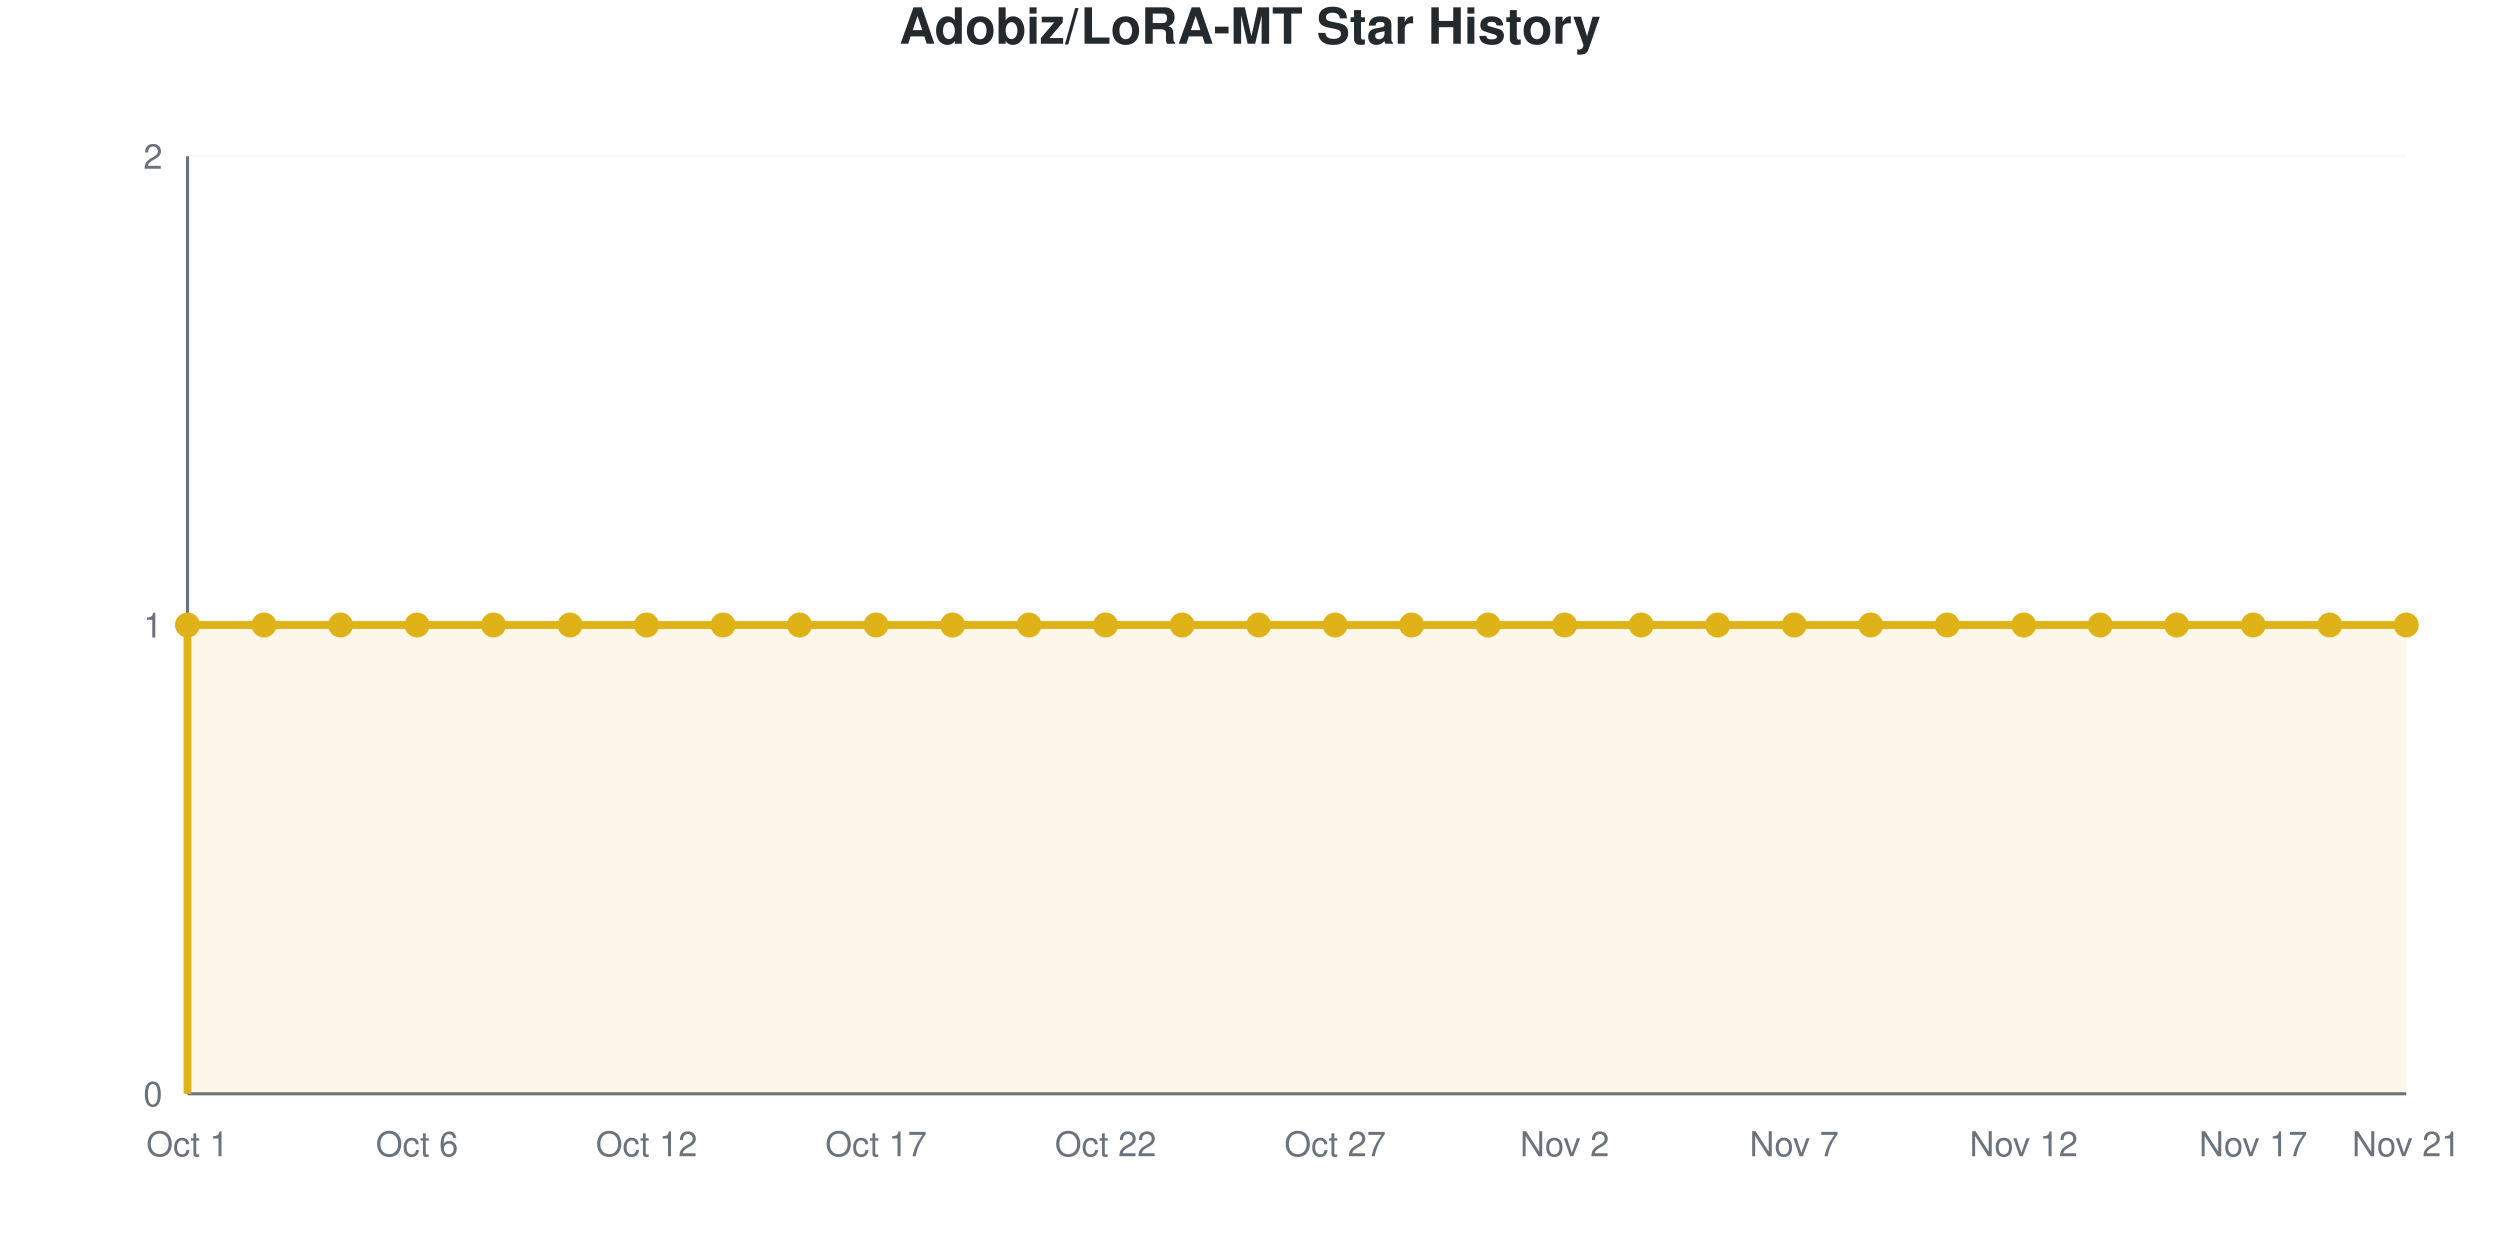
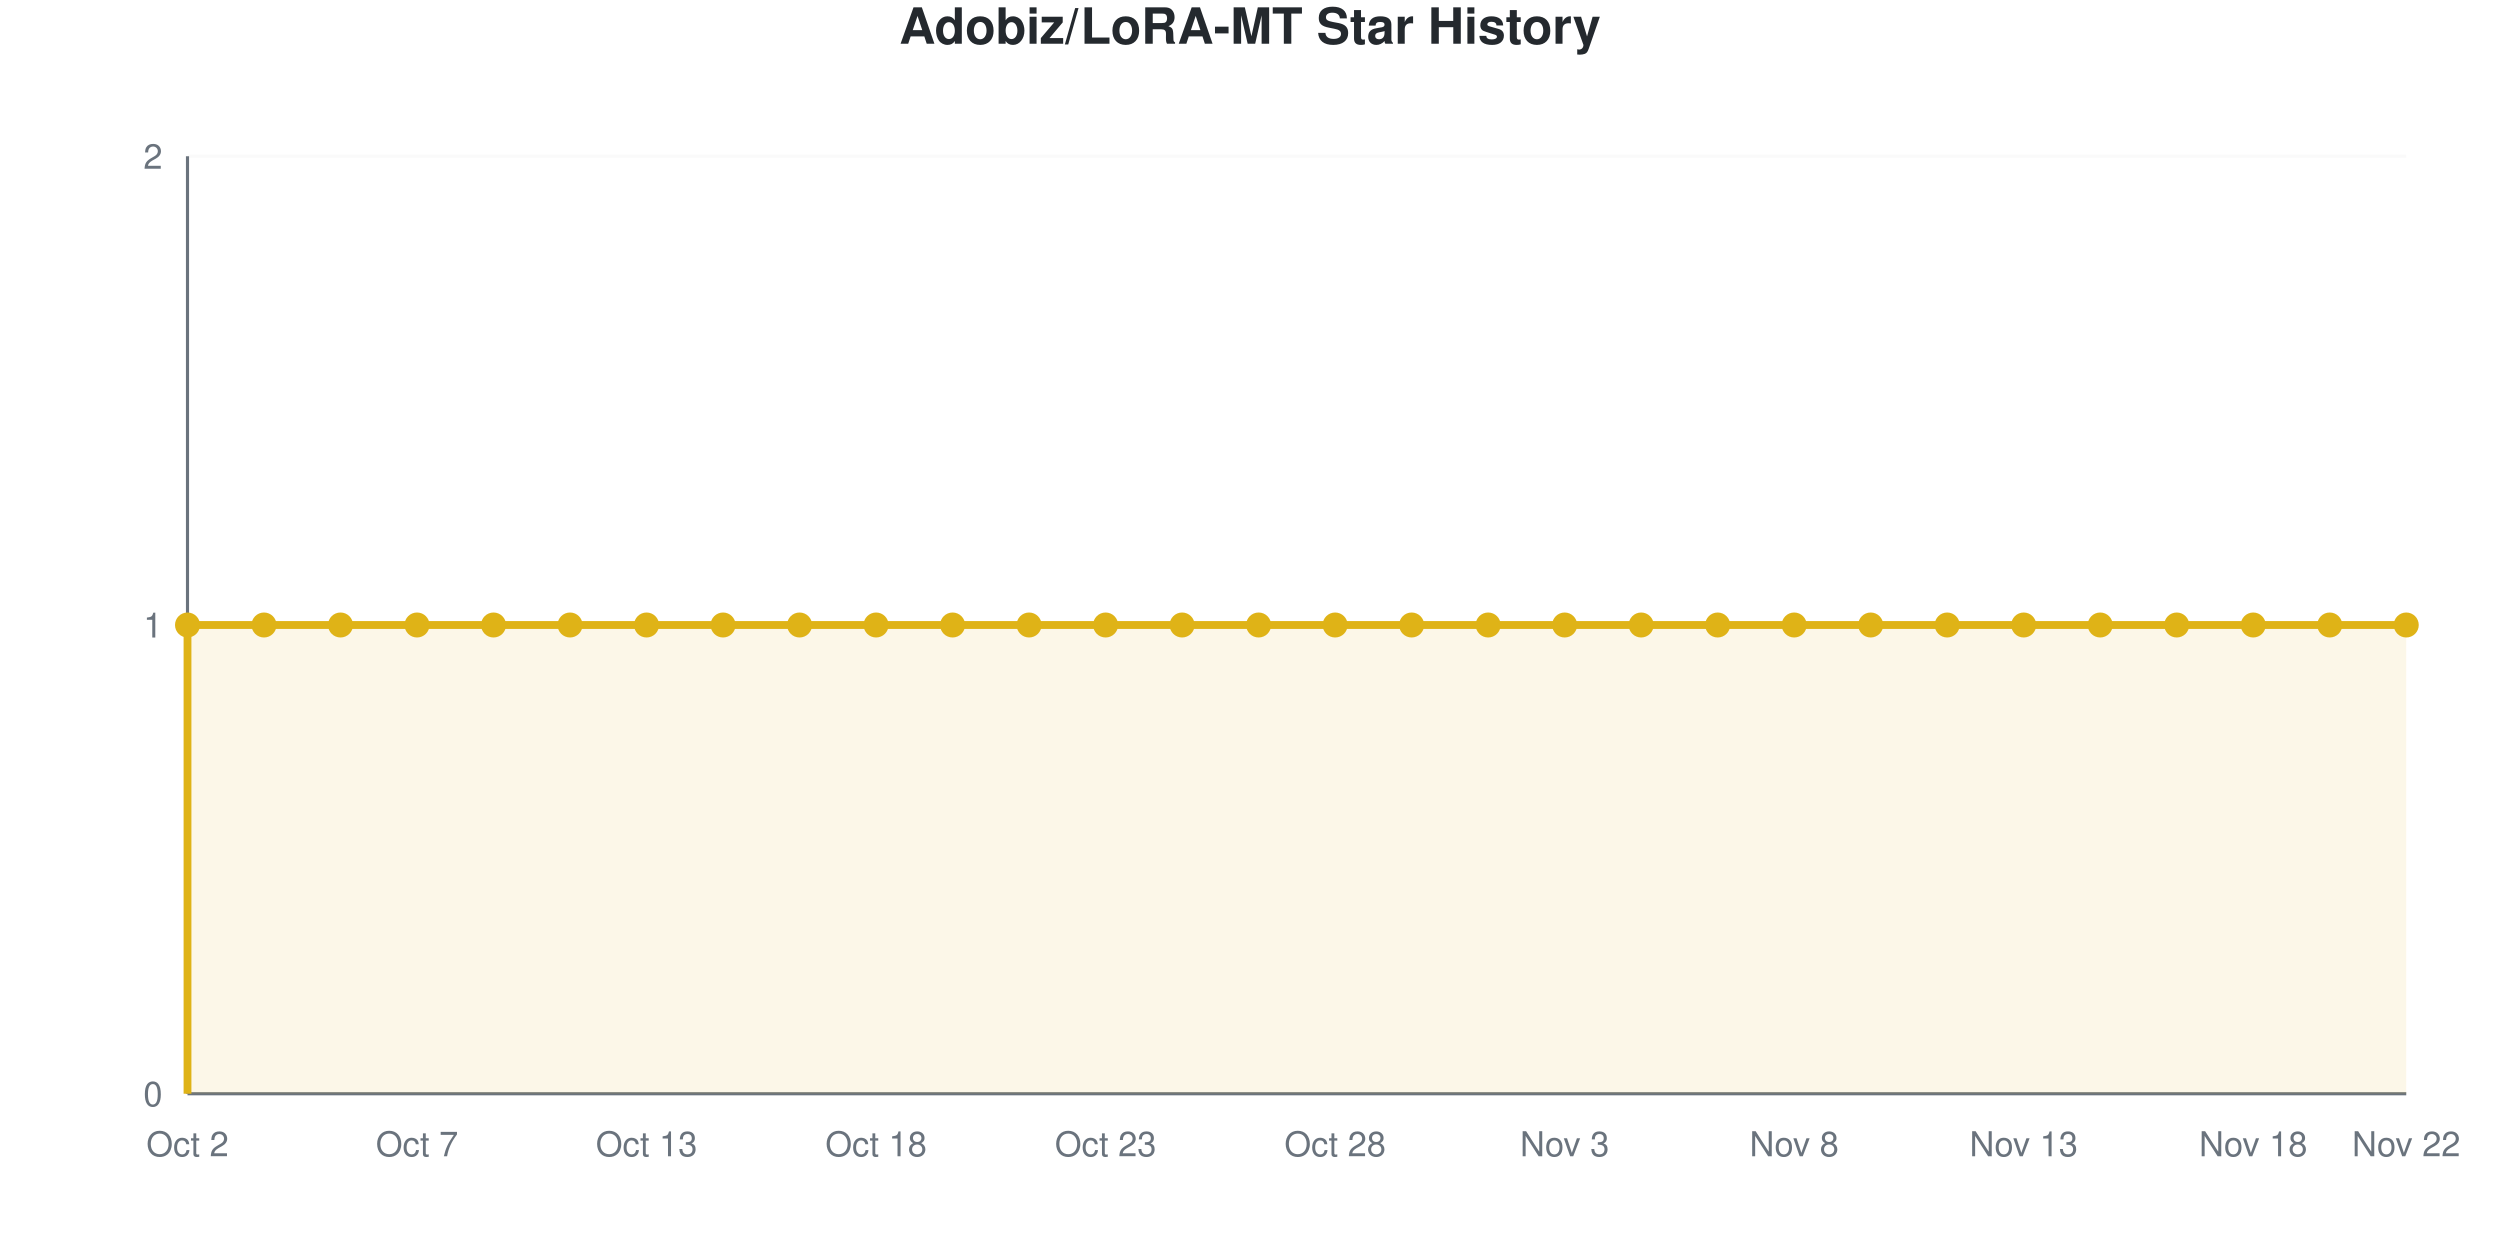
<svg xmlns="http://www.w3.org/2000/svg" viewBox="0 0 800 400" width="800" height="400" role="img">
  <style>
    @media (prefers-reduced-motion: no-preference) {
      @keyframes drawLine {
        to { stroke-dashoffset: 0; }
      }
      @keyframes fadeInPoint {
        0% { opacity: 0; }
        100% { opacity: 1; }
      }
      .data-line-0 {
        stroke-dasharray: 1290;
        stroke-dashoffset: 1290;
        animation: drawLine 2s ease-out forwards;
      }
      .data-point {
        opacity: 0;
        animation: fadeInPoint 0.5s ease-out forwards;
      }
    }
    .chart-bg { fill: #fff; }
    .chart-text { fill: #24292e; }
    .chart-muted { fill: #6a737d; }
    .chart-grid { stroke: #eee; }
    .chart-axis { stroke: #6a737d; }
    @media (prefers-color-scheme: dark) {
      .chart-bg { fill: #0d1117; }
      .chart-text { fill: #e6edf3; }
      .chart-muted { fill: #8b949e; }
      .chart-grid { stroke: #21262d; }
      .chart-axis { stroke: #8b949e; }
    }
  </style>
  <rect width="800" height="400" class="chart-bg" />
  <text x="400" y="14" text-anchor="middle" class="chart-text" font-size="16" font-weight="bold" font-family="-apple-system, BlinkMacSystemFont, 'Segoe UI', Helvetica, Arial, sans-serif">Adobiz/LoRA-MT Star History</text>
  <g class="grid">
    <line x1="60" y1="350" x2="770" y2="350" class="chart-grid" stroke-opacity="0.3" />
    <text x="52" y="354" text-anchor="end" class="chart-muted" font-size="11" font-family="-apple-system, BlinkMacSystemFont, 'Segoe UI', Helvetica, Arial, sans-serif">0</text>
    <line x1="60" y1="200" x2="770" y2="200" class="chart-grid" stroke-opacity="0.3" />
    <text x="52" y="204" text-anchor="end" class="chart-muted" font-size="11" font-family="-apple-system, BlinkMacSystemFont, 'Segoe UI', Helvetica, Arial, sans-serif">1</text>
    <line x1="60" y1="50" x2="770" y2="50" class="chart-grid" stroke-opacity="0.3" />
    <text x="52" y="54" text-anchor="end" class="chart-muted" font-size="11" font-family="-apple-system, BlinkMacSystemFont, 'Segoe UI', Helvetica, Arial, sans-serif">2</text>
  </g>
  <g class="milestones">
    
  </g>
  <g class="x-axis">
-     <text x="60" y="370" text-anchor="middle" class="chart-muted" font-size="11" font-family="-apple-system, BlinkMacSystemFont, 'Segoe UI', Helvetica, Arial, sans-serif">Oct 1</text>
-     <text x="133.448" y="370" text-anchor="middle" class="chart-muted" font-size="11" font-family="-apple-system, BlinkMacSystemFont, 'Segoe UI', Helvetica, Arial, sans-serif">Oct 6</text>
-     <text x="206.897" y="370" text-anchor="middle" class="chart-muted" font-size="11" font-family="-apple-system, BlinkMacSystemFont, 'Segoe UI', Helvetica, Arial, sans-serif">Oct 12</text>
-     <text x="280.345" y="370" text-anchor="middle" class="chart-muted" font-size="11" font-family="-apple-system, BlinkMacSystemFont, 'Segoe UI', Helvetica, Arial, sans-serif">Oct 17</text>
-     <text x="353.793" y="370" text-anchor="middle" class="chart-muted" font-size="11" font-family="-apple-system, BlinkMacSystemFont, 'Segoe UI', Helvetica, Arial, sans-serif">Oct 22</text>
-     <text x="427.241" y="370" text-anchor="middle" class="chart-muted" font-size="11" font-family="-apple-system, BlinkMacSystemFont, 'Segoe UI', Helvetica, Arial, sans-serif">Oct 27</text>
-     <text x="500.69" y="370" text-anchor="middle" class="chart-muted" font-size="11" font-family="-apple-system, BlinkMacSystemFont, 'Segoe UI', Helvetica, Arial, sans-serif">Nov 2</text>
-     <text x="574.138" y="370" text-anchor="middle" class="chart-muted" font-size="11" font-family="-apple-system, BlinkMacSystemFont, 'Segoe UI', Helvetica, Arial, sans-serif">Nov 7</text>
-     <text x="647.586" y="370" text-anchor="middle" class="chart-muted" font-size="11" font-family="-apple-system, BlinkMacSystemFont, 'Segoe UI', Helvetica, Arial, sans-serif">Nov 12</text>
-     <text x="721.034" y="370" text-anchor="middle" class="chart-muted" font-size="11" font-family="-apple-system, BlinkMacSystemFont, 'Segoe UI', Helvetica, Arial, sans-serif">Nov 17</text>
-     <text x="770" y="370" text-anchor="middle" class="chart-muted" font-size="11" font-family="-apple-system, BlinkMacSystemFont, 'Segoe UI', Helvetica, Arial, sans-serif">Nov 21</text>
+     <text x="60" y="370" text-anchor="middle" class="chart-muted" font-size="11" font-family="-apple-system, BlinkMacSystemFont, 'Segoe UI', Helvetica, Arial, sans-serif">Oct 2</text>
+     <text x="133.448" y="370" text-anchor="middle" class="chart-muted" font-size="11" font-family="-apple-system, BlinkMacSystemFont, 'Segoe UI', Helvetica, Arial, sans-serif">Oct 7</text>
+     <text x="206.897" y="370" text-anchor="middle" class="chart-muted" font-size="11" font-family="-apple-system, BlinkMacSystemFont, 'Segoe UI', Helvetica, Arial, sans-serif">Oct 13</text>
+     <text x="280.345" y="370" text-anchor="middle" class="chart-muted" font-size="11" font-family="-apple-system, BlinkMacSystemFont, 'Segoe UI', Helvetica, Arial, sans-serif">Oct 18</text>
+     <text x="353.793" y="370" text-anchor="middle" class="chart-muted" font-size="11" font-family="-apple-system, BlinkMacSystemFont, 'Segoe UI', Helvetica, Arial, sans-serif">Oct 23</text>
+     <text x="427.241" y="370" text-anchor="middle" class="chart-muted" font-size="11" font-family="-apple-system, BlinkMacSystemFont, 'Segoe UI', Helvetica, Arial, sans-serif">Oct 28</text>
+     <text x="500.69" y="370" text-anchor="middle" class="chart-muted" font-size="11" font-family="-apple-system, BlinkMacSystemFont, 'Segoe UI', Helvetica, Arial, sans-serif">Nov 3</text>
+     <text x="574.138" y="370" text-anchor="middle" class="chart-muted" font-size="11" font-family="-apple-system, BlinkMacSystemFont, 'Segoe UI', Helvetica, Arial, sans-serif">Nov 8</text>
+     <text x="647.586" y="370" text-anchor="middle" class="chart-muted" font-size="11" font-family="-apple-system, BlinkMacSystemFont, 'Segoe UI', Helvetica, Arial, sans-serif">Nov 13</text>
+     <text x="721.034" y="370" text-anchor="middle" class="chart-muted" font-size="11" font-family="-apple-system, BlinkMacSystemFont, 'Segoe UI', Helvetica, Arial, sans-serif">Nov 18</text>
+     <text x="770" y="370" text-anchor="middle" class="chart-muted" font-size="11" font-family="-apple-system, BlinkMacSystemFont, 'Segoe UI', Helvetica, Arial, sans-serif">Nov 22</text>
  </g>
  <line x1="60" y1="50" x2="60" y2="350" class="chart-axis" stroke-width="1" />
  <line x1="60" y1="350" x2="770" y2="350" class="chart-axis" stroke-width="1" />
  <path d="M60,350 L60,200 C68.161,200 76.322,200 84.483,200 C92.644,200 100.805,200 108.966,200 C117.126,200 125.287,200 133.448,200 C141.609,200 149.77,200 157.931,200 C166.092,200 174.253,200 182.414,200 C190.575,200 198.736,200 206.897,200 C215.057,200 223.218,200 231.379,200 C239.54,200 247.701,200 255.862,200 C264.023,200 272.184,200 280.345,200 C288.506,200 296.667,200 304.828,200 C312.989,200 321.149,200 329.31,200 C337.471,200 345.632,200 353.793,200 C361.954,200 370.115,200 378.276,200 C386.437,200 394.598,200 402.759,200 C410.92,200 419.08,200 427.241,200 C435.402,200 443.563,200 451.724,200 C459.885,200 468.046,200 476.207,200 C484.368,200 492.529,200 500.69,200 C508.851,200 517.011,200 525.172,200 C533.333,200 541.494,200 549.655,200 C557.816,200 565.977,200 574.138,200 C582.299,200 590.46,200 598.621,200 C606.782,200 614.943,200 623.103,200 C631.264,200 639.425,200 647.586,200 C655.747,200 663.908,200 672.069,200 C680.23,200 688.391,200 696.552,200 C704.713,200 712.874,200 721.034,200 C729.195,200 737.356,200 745.517,200 C753.678,200 761.839,200 770,200 L770,350 L60,350 Z" fill="#dfb317" fill-opacity="0.1" />
  <path d="M60,350 L60,200 C68.161,200 76.322,200 84.483,200 C92.644,200 100.805,200 108.966,200 C117.126,200 125.287,200 133.448,200 C141.609,200 149.77,200 157.931,200 C166.092,200 174.253,200 182.414,200 C190.575,200 198.736,200 206.897,200 C215.057,200 223.218,200 231.379,200 C239.54,200 247.701,200 255.862,200 C264.023,200 272.184,200 280.345,200 C288.506,200 296.667,200 304.828,200 C312.989,200 321.149,200 329.31,200 C337.471,200 345.632,200 353.793,200 C361.954,200 370.115,200 378.276,200 C386.437,200 394.598,200 402.759,200 C410.92,200 419.08,200 427.241,200 C435.402,200 443.563,200 451.724,200 C459.885,200 468.046,200 476.207,200 C484.368,200 492.529,200 500.69,200 C508.851,200 517.011,200 525.172,200 C533.333,200 541.494,200 549.655,200 C557.816,200 565.977,200 574.138,200 C582.299,200 590.46,200 598.621,200 C606.782,200 614.943,200 623.103,200 C631.264,200 639.425,200 647.586,200 C655.747,200 663.908,200 672.069,200 C680.23,200 688.391,200 696.552,200 C704.713,200 712.874,200 721.034,200 C729.195,200 737.356,200 745.517,200 C753.678,200 761.839,200 770,200" fill="none" stroke="#dfb317" stroke-width="2.5" class="data-line-0" />
  <g class="points">
    <circle cx="60" cy="200" r="4" fill="#dfb317" class="data-point" style="animation-delay: 1.50s" />
    <circle cx="84.483" cy="200" r="4" fill="#dfb317" class="data-point" style="animation-delay: 1.55s" />
    <circle cx="108.966" cy="200" r="4" fill="#dfb317" class="data-point" style="animation-delay: 1.60s" />
    <circle cx="133.448" cy="200" r="4" fill="#dfb317" class="data-point" style="animation-delay: 1.65s" />
    <circle cx="157.931" cy="200" r="4" fill="#dfb317" class="data-point" style="animation-delay: 1.70s" />
    <circle cx="182.414" cy="200" r="4" fill="#dfb317" class="data-point" style="animation-delay: 1.75s" />
    <circle cx="206.897" cy="200" r="4" fill="#dfb317" class="data-point" style="animation-delay: 1.80s" />
    <circle cx="231.379" cy="200" r="4" fill="#dfb317" class="data-point" style="animation-delay: 1.85s" />
    <circle cx="255.862" cy="200" r="4" fill="#dfb317" class="data-point" style="animation-delay: 1.90s" />
    <circle cx="280.345" cy="200" r="4" fill="#dfb317" class="data-point" style="animation-delay: 1.95s" />
    <circle cx="304.828" cy="200" r="4" fill="#dfb317" class="data-point" style="animation-delay: 2.00s" />
    <circle cx="329.31" cy="200" r="4" fill="#dfb317" class="data-point" style="animation-delay: 2.05s" />
    <circle cx="353.793" cy="200" r="4" fill="#dfb317" class="data-point" style="animation-delay: 2.10s" />
    <circle cx="378.276" cy="200" r="4" fill="#dfb317" class="data-point" style="animation-delay: 2.15s" />
    <circle cx="402.759" cy="200" r="4" fill="#dfb317" class="data-point" style="animation-delay: 2.20s" />
    <circle cx="427.241" cy="200" r="4" fill="#dfb317" class="data-point" style="animation-delay: 2.25s" />
    <circle cx="451.724" cy="200" r="4" fill="#dfb317" class="data-point" style="animation-delay: 2.30s" />
    <circle cx="476.207" cy="200" r="4" fill="#dfb317" class="data-point" style="animation-delay: 2.35s" />
    <circle cx="500.69" cy="200" r="4" fill="#dfb317" class="data-point" style="animation-delay: 2.40s" />
    <circle cx="525.172" cy="200" r="4" fill="#dfb317" class="data-point" style="animation-delay: 2.45s" />
    <circle cx="549.655" cy="200" r="4" fill="#dfb317" class="data-point" style="animation-delay: 2.50s" />
    <circle cx="574.138" cy="200" r="4" fill="#dfb317" class="data-point" style="animation-delay: 2.55s" />
    <circle cx="598.621" cy="200" r="4" fill="#dfb317" class="data-point" style="animation-delay: 2.60s" />
    <circle cx="623.103" cy="200" r="4" fill="#dfb317" class="data-point" style="animation-delay: 2.65s" />
    <circle cx="647.586" cy="200" r="4" fill="#dfb317" class="data-point" style="animation-delay: 2.70s" />
    <circle cx="672.069" cy="200" r="4" fill="#dfb317" class="data-point" style="animation-delay: 2.75s" />
    <circle cx="696.552" cy="200" r="4" fill="#dfb317" class="data-point" style="animation-delay: 2.80s" />
    <circle cx="721.034" cy="200" r="4" fill="#dfb317" class="data-point" style="animation-delay: 2.85s" />
    <circle cx="745.517" cy="200" r="4" fill="#dfb317" class="data-point" style="animation-delay: 2.90s" />
    <circle cx="770" cy="200" r="4" fill="#dfb317" class="data-point" style="animation-delay: 2.95s" />
  </g>
</svg>
